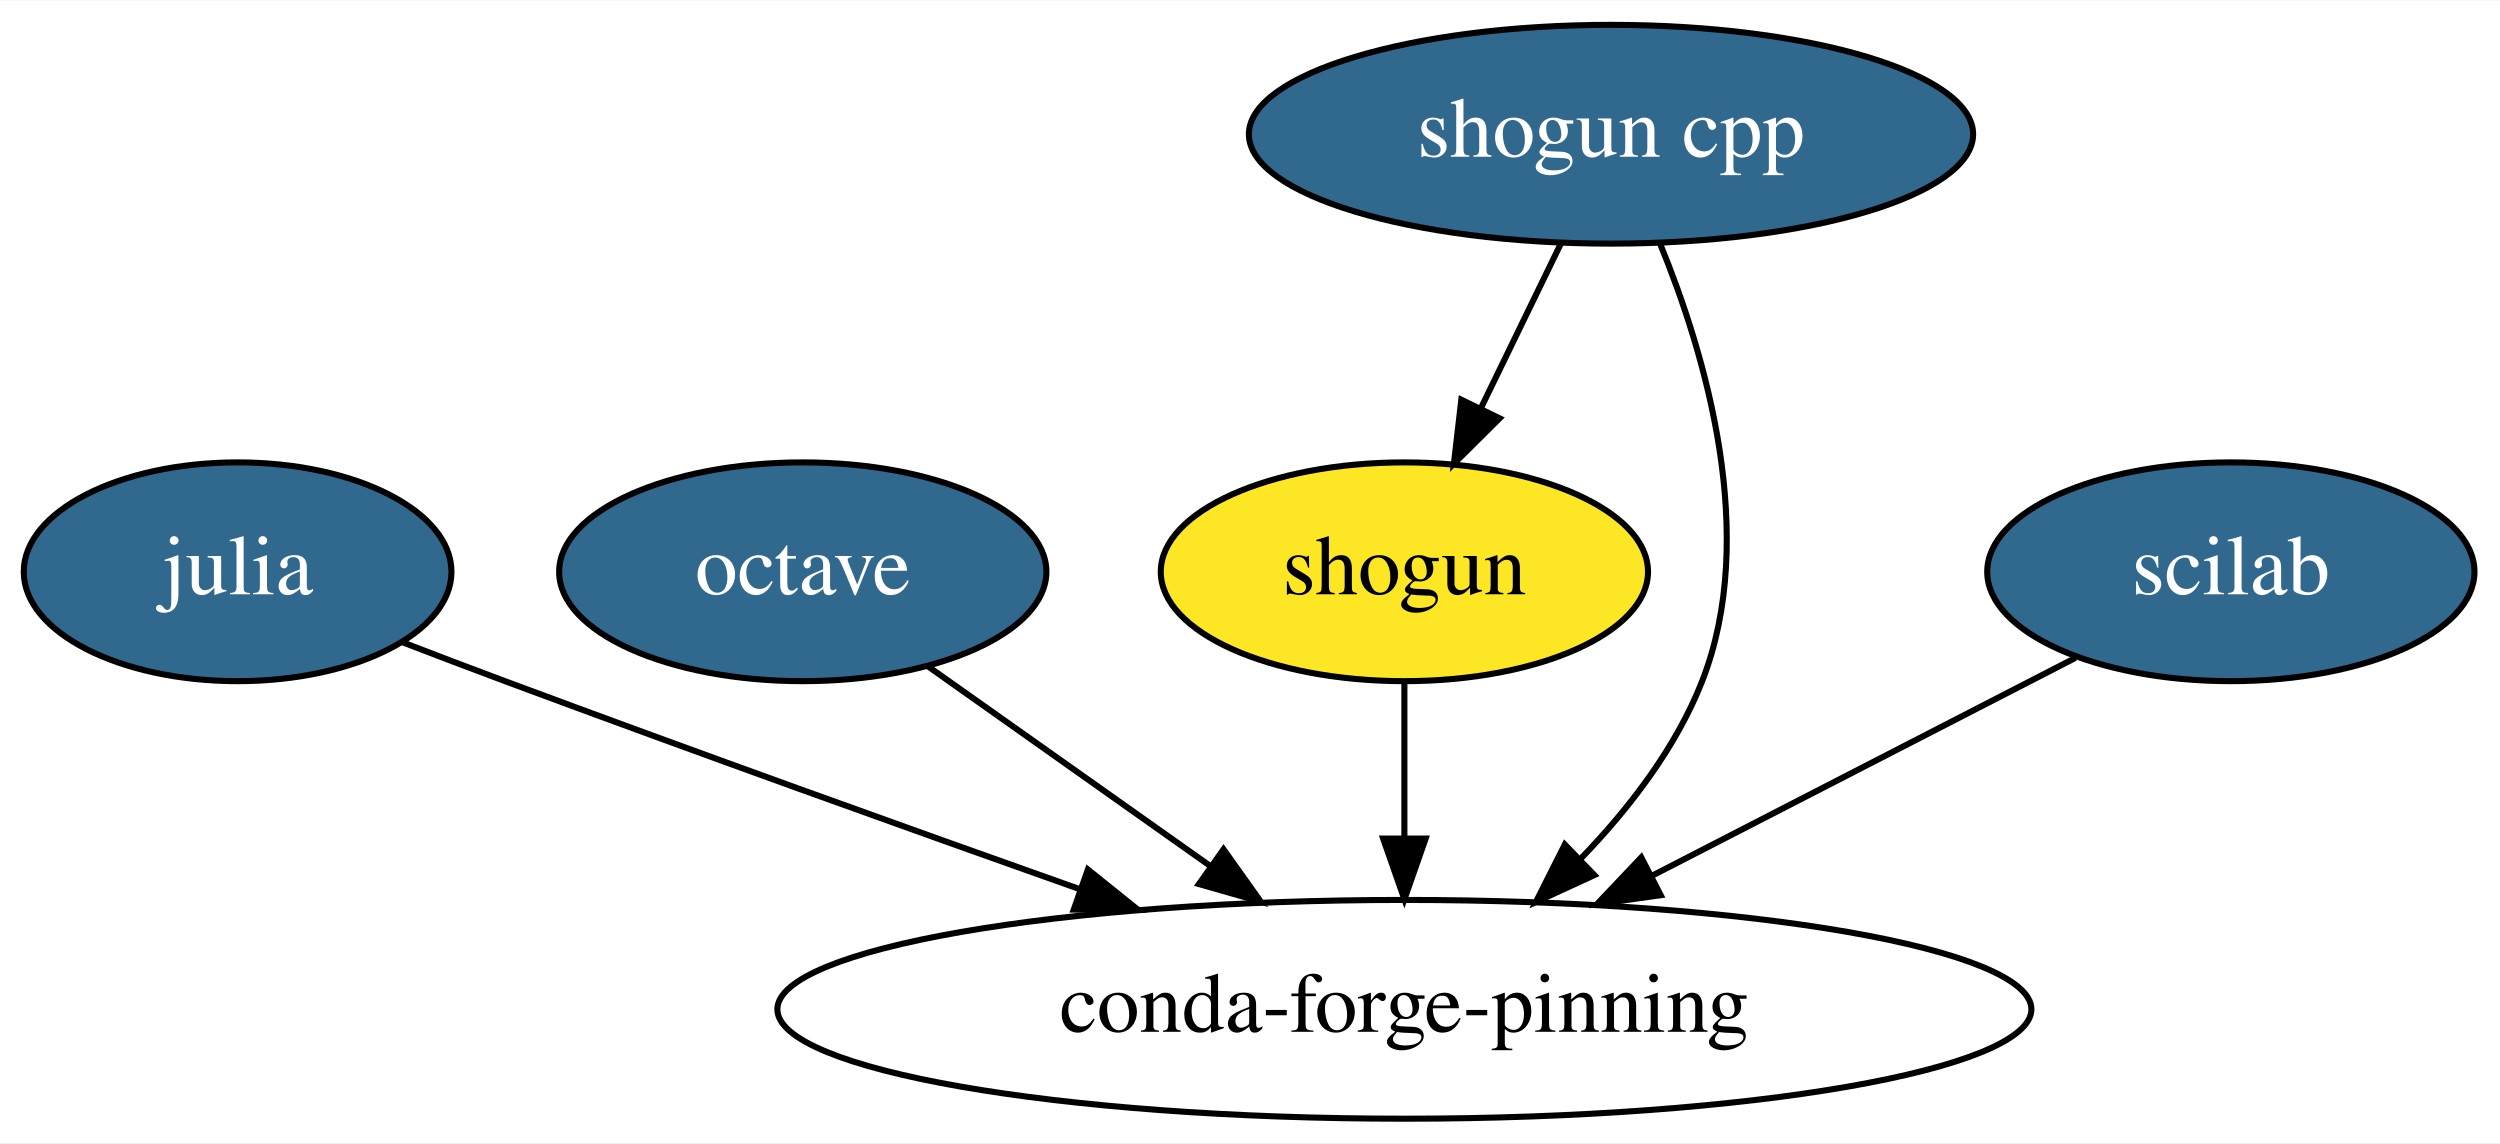
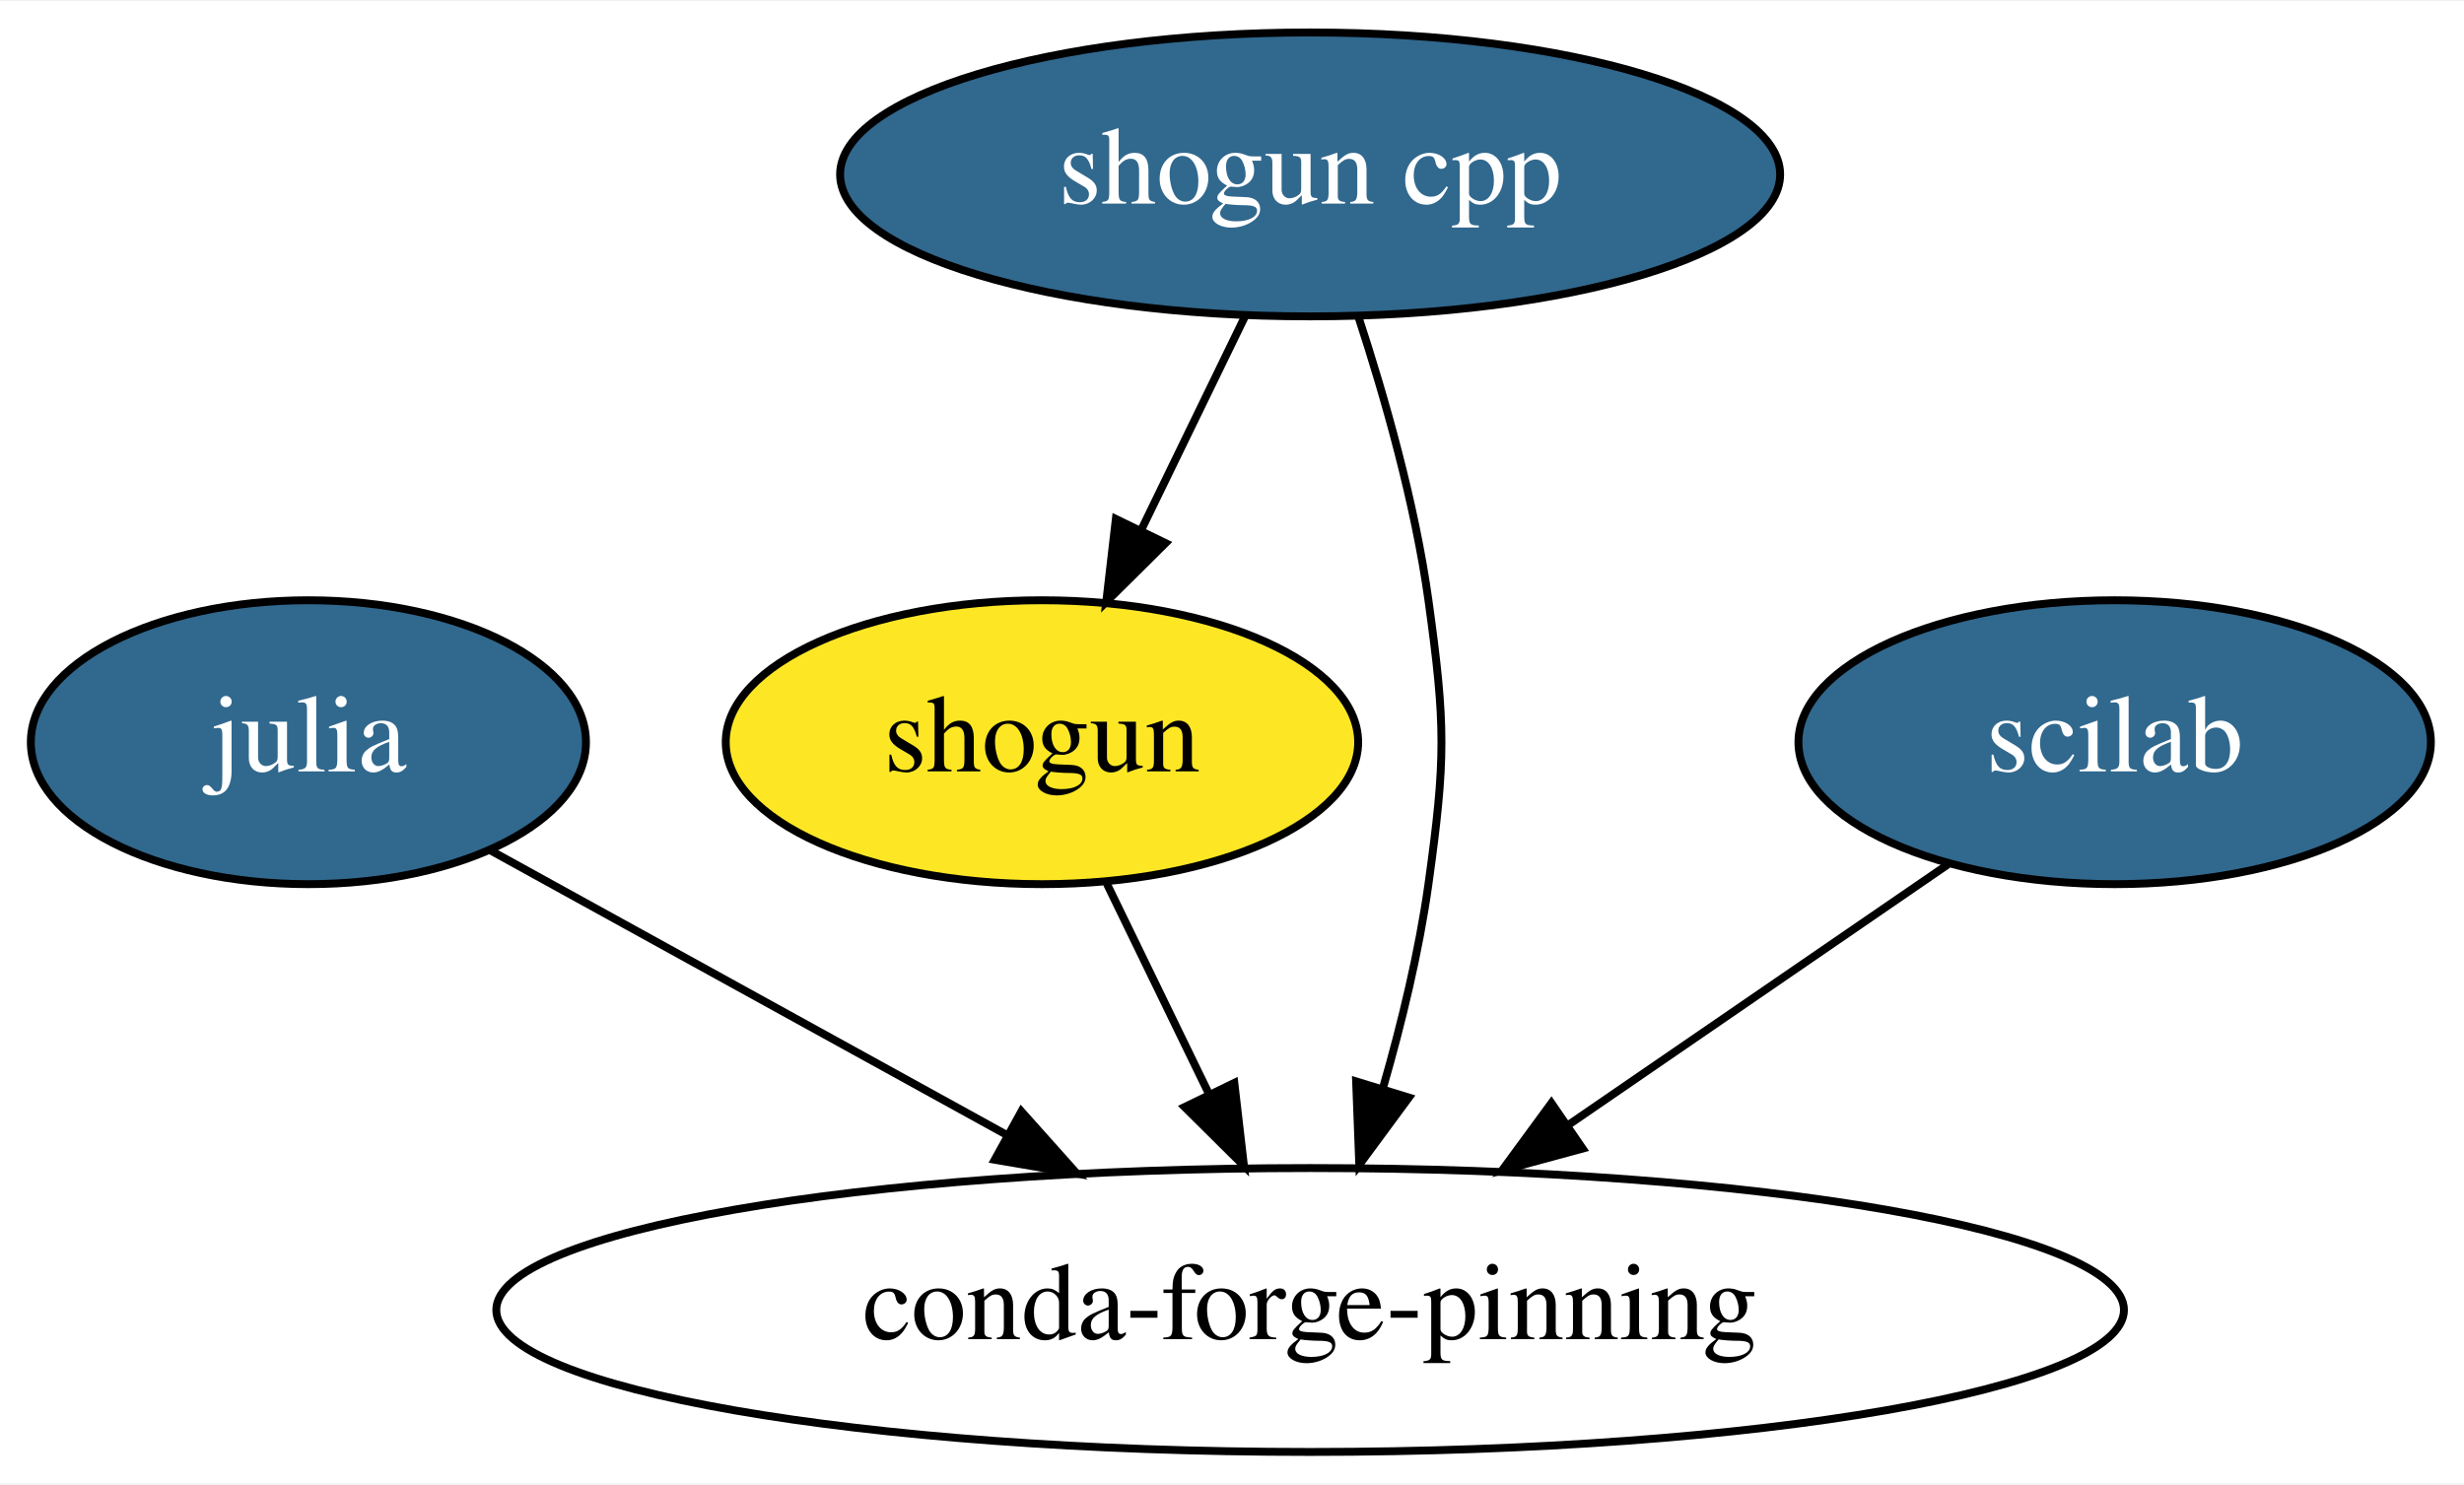
- <svg xmlns="http://www.w3.org/2000/svg" xmlns:xlink="http://www.w3.org/1999/xlink" width="411pt" height="188pt" viewBox="0.00 0.00 411.39 188.00">
+ <svg xmlns="http://www.w3.org/2000/svg" xmlns:xlink="http://www.w3.org/1999/xlink" width="312pt" height="188pt" viewBox="0.00 0.00 312.39 188.00">
  <g id="graph0" class="graph" transform="scale(1 1) rotate(0) translate(4 184)">
-     <polygon fill="white" stroke="transparent" points="-4,4 -4,-184 407.39,-184 407.39,4 -4,4" />
+     <polygon fill="white" stroke="transparent" points="-4,4 -4,-184 308.39,-184 308.39,4 -4,4" />
    <g id="node1" class="node">
      <g id="a_node1">
        <a xlink:href="https://github.com/conda-forge/julia-feedstock/pull/84" xlink:title="julia">
          <ellipse fill="#31688e" stroke="black" cx="35.1" cy="-90" rx="35.19" ry="18" />
          <text text-anchor="middle" x="35.1" y="-86.3" font-family="Times,serif" font-size="14.00" fill="white">julia</text>
        </a>
      </g>
    </g>
-     <g id="node6" class="node">
-       <ellipse fill="none" stroke="black" cx="227.1" cy="-18" rx="103.18" ry="18" />
-       <text text-anchor="middle" x="227.1" y="-14.3" font-family="Times,serif" font-size="14.00">conda-forge-pinning</text>
+     <g id="node5" class="node">
+       <ellipse fill="none" stroke="black" cx="162.1" cy="-18" rx="103.18" ry="18" />
+       <text text-anchor="middle" x="162.1" y="-14.3" font-family="Times,serif" font-size="14.00">conda-forge-pinning</text>
    </g>
    <g id="edge1" class="edge">
-       <path fill="none" stroke="black" d="M62.05,-78.47C67.67,-76.3 73.57,-74.06 79.1,-72 110.33,-60.38 145.44,-47.78 173.62,-37.79" />
-       <polygon fill="black" stroke="black" points="175.02,-41.01 183.28,-34.37 172.69,-34.41 175.02,-41.01" />
+       <path fill="none" stroke="black" d="M58.1,-76.32C76.36,-66.26 102.29,-51.96 123.69,-40.17" />
+       <polygon fill="black" stroke="black" points="125.49,-43.18 132.55,-35.28 122.11,-37.05 125.49,-43.18" />
    </g>
    <g id="node2" class="node">
      <g id="a_node2">
-         <a xlink:href="https://github.com/conda-forge/octave-feedstock/pull/40" xlink:title="octave">
-           <ellipse fill="#31688e" stroke="black" cx="128.1" cy="-90" rx="40.09" ry="18" />
-           <text text-anchor="middle" x="128.1" y="-86.3" font-family="Times,serif" font-size="14.00" fill="white">octave</text>
+         <a xlink:href="https://github.com/conda-forge/shogun-feedstock" xlink:title="shogun">
+           <ellipse fill="#fde725" stroke="black" cx="128.1" cy="-90" rx="40.09" ry="18" />
+           <text text-anchor="middle" x="128.1" y="-86.3" font-family="Times,serif" font-size="14.00">shogun</text>
        </a>
      </g>
    </g>
    <g id="edge2" class="edge">
-       <path fill="none" stroke="black" d="M148.61,-74.5C162.09,-64.97 179.99,-52.31 195.29,-41.49" />
-       <polygon fill="black" stroke="black" points="197.34,-44.33 203.48,-35.7 193.29,-38.61 197.34,-44.33" />
+       <path fill="none" stroke="black" d="M136.33,-72.05C140.2,-64.09 144.9,-54.41 149.22,-45.51" />
+       <polygon fill="black" stroke="black" points="152.49,-46.8 153.71,-36.28 146.19,-43.74 152.49,-46.8" />
    </g>
    <g id="node3" class="node">
      <g id="a_node3">
-         <a xlink:href="https://github.com/conda-forge/shogun-feedstock" xlink:title="shogun">
-           <ellipse fill="#fde725" stroke="black" cx="227.1" cy="-90" rx="40.09" ry="18" />
-           <text text-anchor="middle" x="227.1" y="-86.3" font-family="Times,serif" font-size="14.00">shogun</text>
+         <a xlink:href="https://github.com/conda-forge/shogun-cpp-feedstock/pull/36" xlink:title="shogun cpp">
+           <ellipse fill="#31688e" stroke="black" cx="162.1" cy="-162" rx="59.59" ry="18" />
+           <text text-anchor="middle" x="162.1" y="-158.3" font-family="Times,serif" font-size="14.00" fill="white">shogun cpp</text>
        </a>
      </g>
    </g>
    <g id="edge3" class="edge">
-       <path fill="none" stroke="black" d="M227.1,-71.7C227.1,-63.98 227.1,-54.71 227.1,-46.11" />
-       <polygon fill="black" stroke="black" points="230.6,-46.1 227.1,-36.1 223.6,-46.1 230.6,-46.1" />
+       <path fill="none" stroke="black" d="M153.87,-144.05C149.9,-135.89 145.05,-125.91 140.64,-116.82" />
+       <polygon fill="black" stroke="black" points="143.77,-115.25 136.25,-107.79 137.47,-118.31 143.77,-115.25" />
+     </g>
+     <g id="edge4" class="edge">
+       <path fill="none" stroke="black" d="M168.18,-144.07C171.55,-133.79 175.39,-120.31 177.1,-108 179.3,-92.15 179.3,-87.85 177.1,-72 175.91,-63.48 173.71,-54.39 171.35,-46.2" />
+       <polygon fill="black" stroke="black" points="174.62,-44.94 168.33,-36.41 167.93,-46.99 174.62,-44.94" />
    </g>
    <g id="node4" class="node">
      <g id="a_node4">
-         <a xlink:href="https://github.com/conda-forge/shogun-cpp-feedstock/pull/36" xlink:title="shogun cpp">
-           <ellipse fill="#31688e" stroke="black" cx="261.1" cy="-162" rx="59.59" ry="18" />
-           <text text-anchor="middle" x="261.1" y="-158.3" font-family="Times,serif" font-size="14.00" fill="white">shogun cpp</text>
+         <a xlink:href="https://github.com/conda-forge/scilab-feedstock/pull/13" xlink:title="scilab">
+           <ellipse fill="#31688e" stroke="black" cx="264.1" cy="-90" rx="40.09" ry="18" />
+           <text text-anchor="middle" x="264.1" y="-86.3" font-family="Times,serif" font-size="14.00" fill="white">scilab</text>
        </a>
      </g>
    </g>
-     <g id="edge4" class="edge">
-       <path fill="none" stroke="black" d="M252.87,-144.05C248.9,-135.89 244.05,-125.91 239.64,-116.82" />
-       <polygon fill="black" stroke="black" points="242.77,-115.25 235.25,-107.79 236.47,-118.31 242.77,-115.25" />
-     </g>
    <g id="edge5" class="edge">
-       <path fill="none" stroke="black" d="M269.15,-144.05C276.67,-125.73 285.46,-95.93 276.1,-72 271.83,-61.1 264.15,-51.1 256.12,-42.79" />
-       <polygon fill="black" stroke="black" points="258.36,-40.09 248.74,-35.66 253.5,-45.12 258.36,-40.09" />
-     </g>
-     <g id="node5" class="node">
-       <g id="a_node5">
-         <a xlink:href="https://github.com/conda-forge/scilab-feedstock/pull/13" xlink:title="scilab">
-           <ellipse fill="#31688e" stroke="black" cx="363.1" cy="-90" rx="40.09" ry="18" />
-           <text text-anchor="middle" x="363.1" y="-86.3" font-family="Times,serif" font-size="14.00" fill="white">scilab</text>
-         </a>
-       </g>
-     </g>
-     <g id="edge6" class="edge">
-       <path fill="none" stroke="black" d="M337.52,-75.83C317.9,-65.74 290.45,-51.61 267.83,-39.97" />
-       <polygon fill="black" stroke="black" points="269.28,-36.78 258.79,-35.31 266.08,-43 269.28,-36.78" />
+       <path fill="none" stroke="black" d="M242.96,-74.5C229.08,-64.97 210.63,-52.31 194.87,-41.49" />
+       <polygon fill="black" stroke="black" points="196.65,-38.47 186.43,-35.7 192.69,-44.24 196.65,-38.47" />
    </g>
  </g>
</svg>
